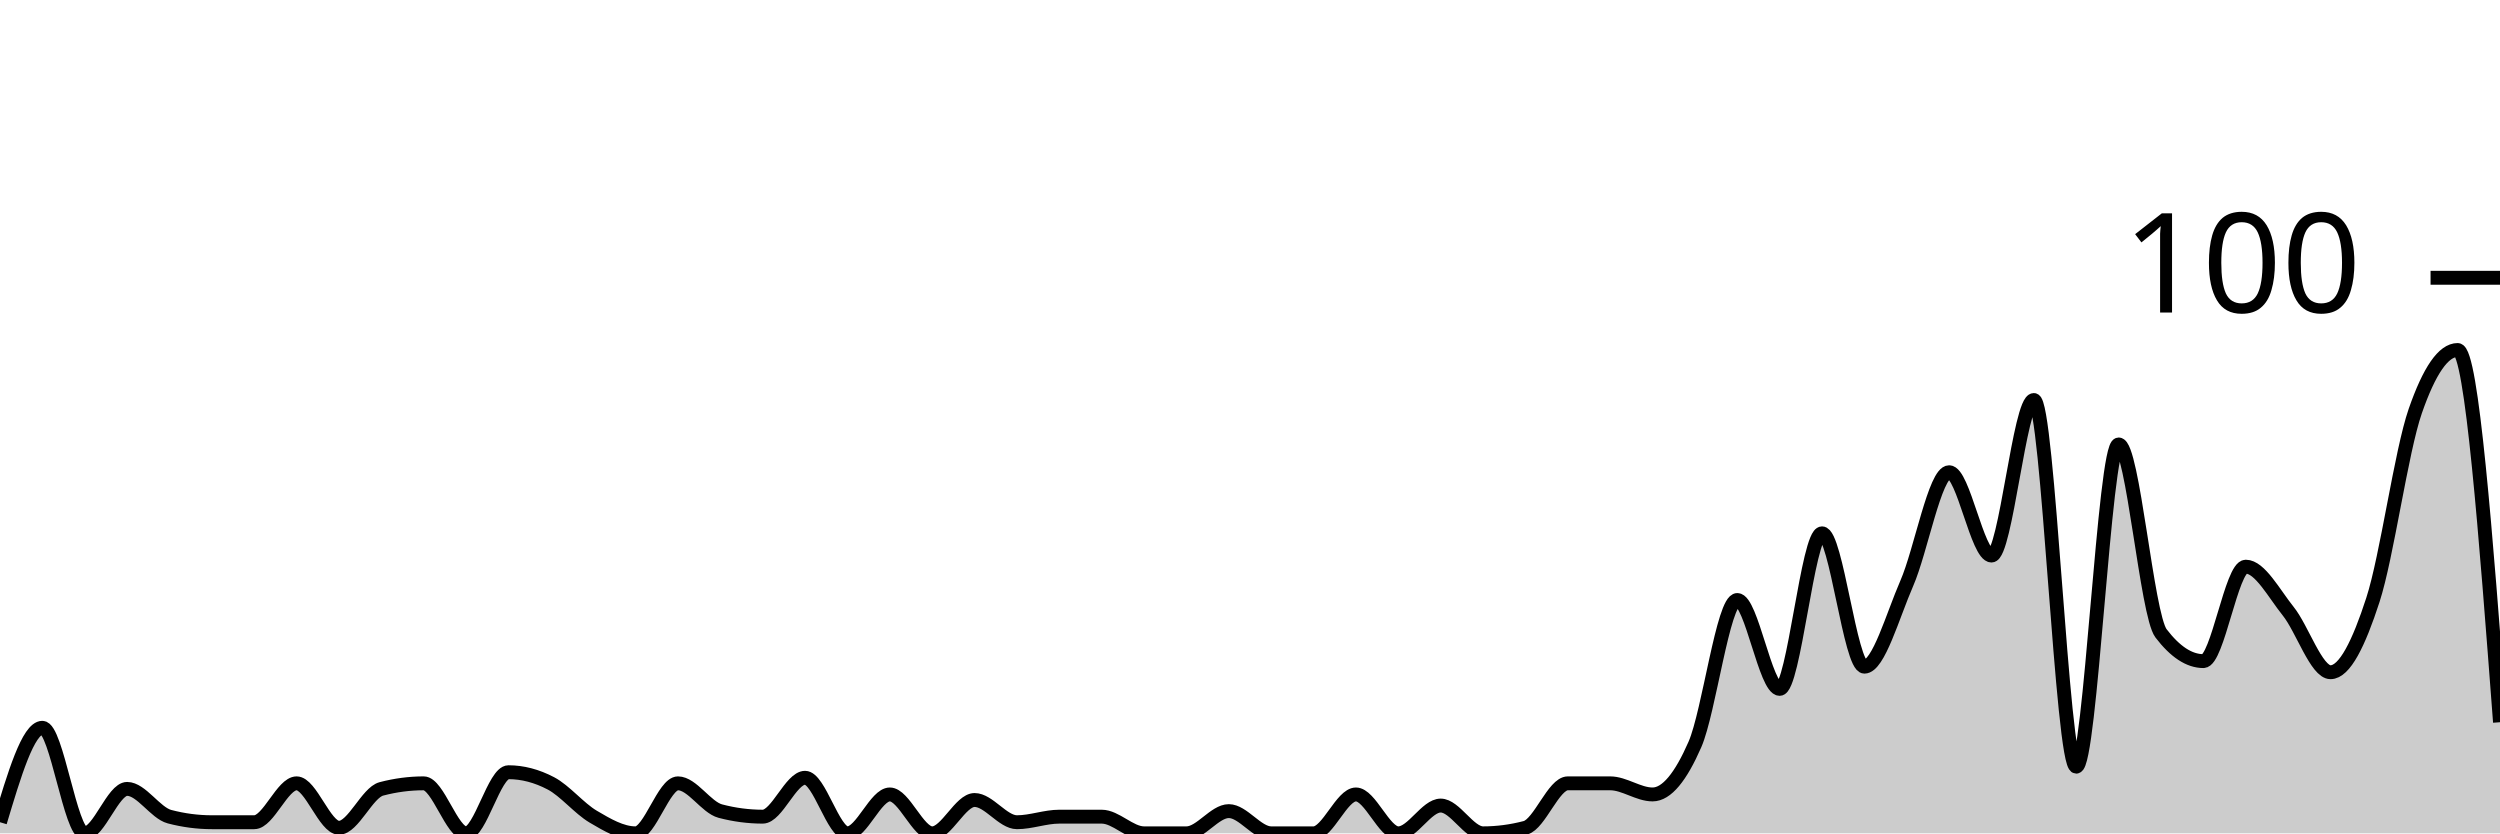
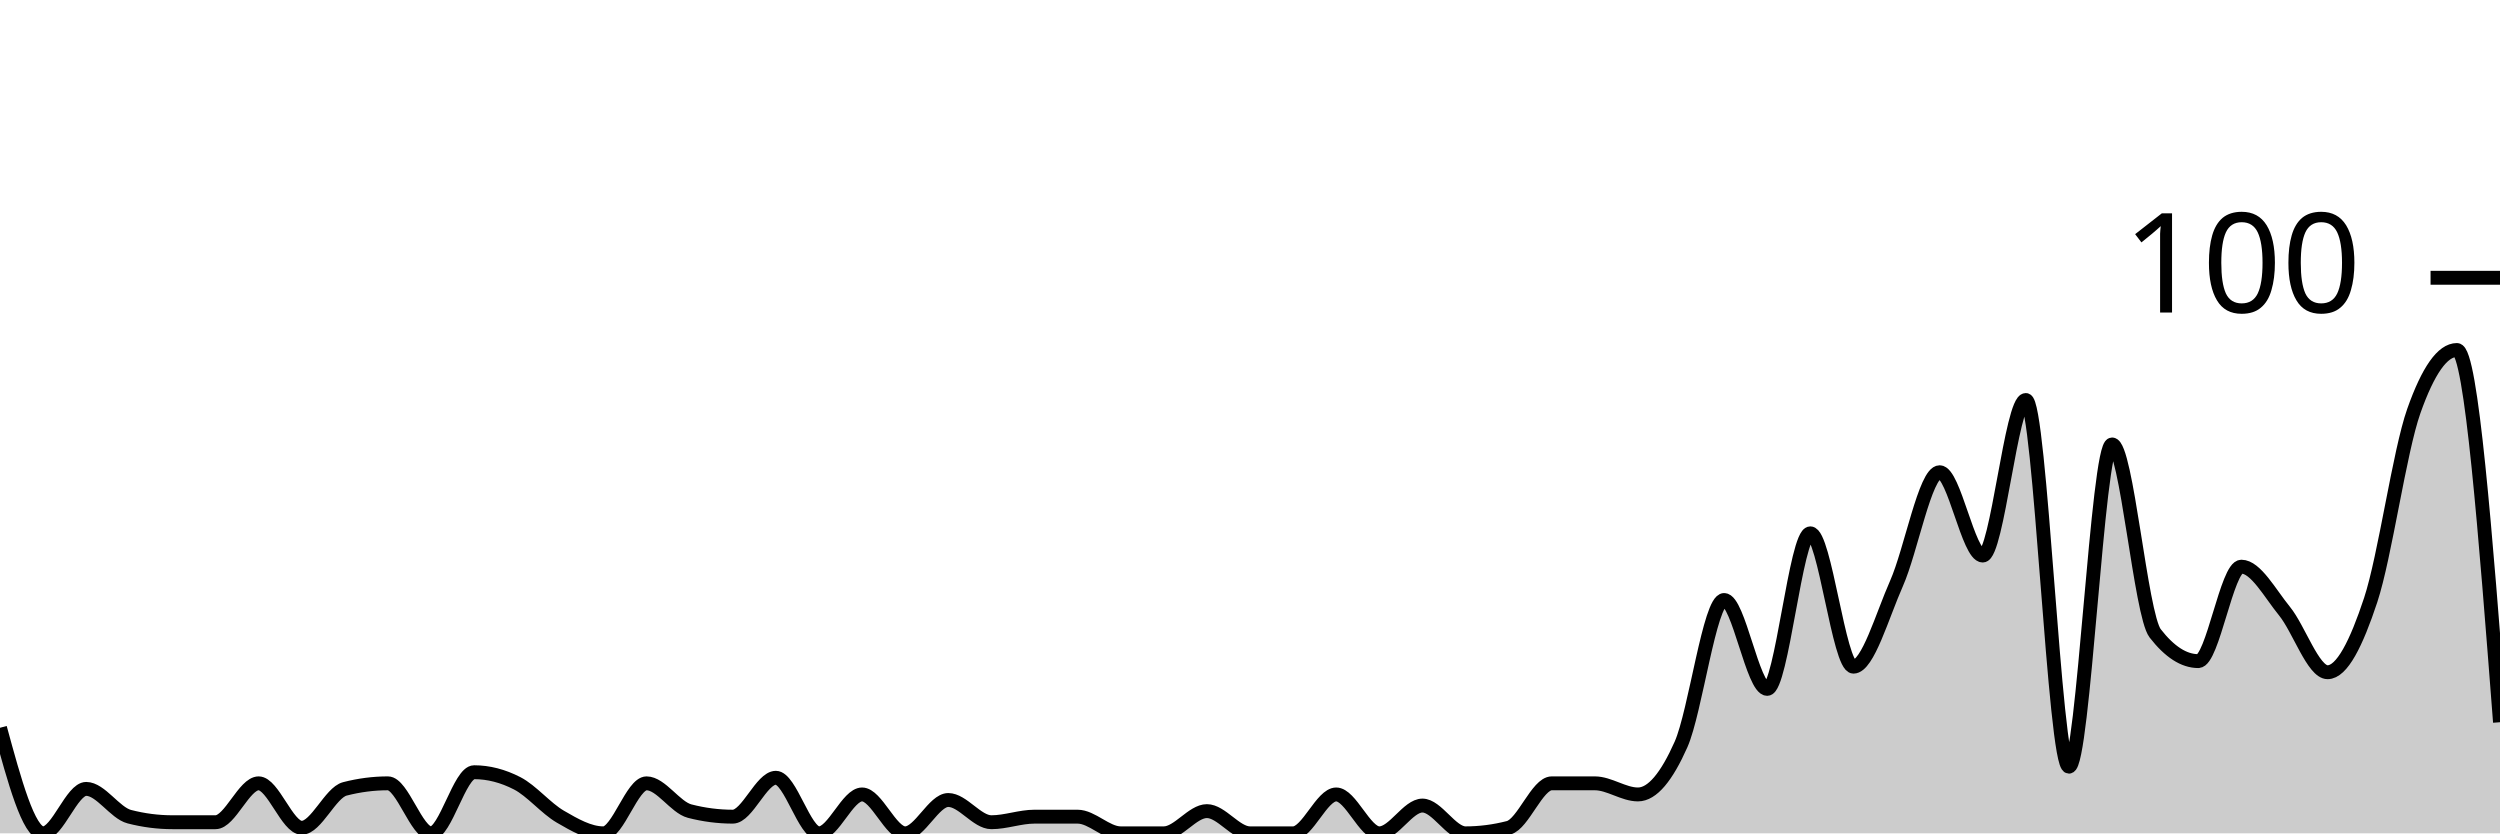
<svg xmlns="http://www.w3.org/2000/svg" viewBox="0 0 180 60">
  <g transform="translate(0,20)">
-     <path class="area" fill="rgba(0, 0, 0, 0.2)" d="M0,39.2C1.017,35.8,2.034,32.4,3.051,32.4C4.068,32.4,5.085,40,6.102,40C7.119,40,8.136,36.8,9.153,36.8C10.169,36.8,11.186,38.533,12.203,38.8C13.22,39.067,14.237,39.2,15.254,39.2C16.271,39.2,17.288,39.2,18.305,39.2C19.322,39.2,20.339,36.4,21.356,36.4C22.373,36.4,23.39,39.6,24.407,39.6C25.424,39.6,26.441,37.067,27.458,36.8C28.475,36.533,29.492,36.4,30.508,36.4C31.525,36.4,32.542,40,33.559,40C34.576,40,35.593,35.6,36.61,35.6C37.627,35.6,38.644,35.867,39.661,36.4C40.678,36.933,41.695,38.2,42.712,38.8C43.729,39.4,44.746,40,45.763,40C46.78,40,47.797,36.4,48.814,36.4C49.831,36.4,50.847,38.133,51.864,38.4C52.881,38.667,53.898,38.8,54.915,38.8C55.932,38.8,56.949,36,57.966,36C58.983,36,60,40,61.017,40C62.034,40,63.051,37.2,64.068,37.2C65.085,37.2,66.102,40,67.119,40C68.136,40,69.153,37.6,70.169,37.6C71.186,37.6,72.203,39.2,73.22,39.2C74.237,39.2,75.254,38.8,76.271,38.8C77.288,38.8,78.305,38.8,79.322,38.8C80.339,38.8,81.356,40,82.373,40C83.39,40,84.407,40,85.424,40C86.441,40,87.458,38.4,88.475,38.4C89.492,38.4,90.508,40,91.525,40C92.542,40,93.559,40,94.576,40C95.593,40,96.61,37.2,97.627,37.2C98.644,37.2,99.661,40,100.678,40C101.695,40,102.712,38,103.729,38C104.746,38,105.763,40,106.78,40C107.797,40,108.814,39.867,109.831,39.6C110.847,39.333,111.864,36.4,112.881,36.4C113.898,36.4,114.915,36.4,115.932,36.4C116.949,36.4,117.966,37.2,118.983,37.2C120,37.2,121.017,35.933,122.034,33.6C123.051,31.267,124.068,23.2,125.085,23.2C126.102,23.2,127.119,29.6,128.136,29.6C129.153,29.6,130.169,18.4,131.186,18.4C132.203,18.4,133.22,28,134.237,28C135.254,28,136.271,24.333,137.288,22C138.305,19.667,139.322,14,140.339,14C141.356,14,142.373,20,143.39,20C144.407,20,145.424,8.8,146.441,8.8C147.458,8.8,148.475,35.2,149.492,35.2C150.508,35.2,151.525,12,152.542,12C153.559,12,154.576,24.267,155.593,25.6C156.61,26.933,157.627,27.6,158.644,27.6C159.661,27.6,160.678,20.8,161.695,20.8C162.712,20.8,163.729,22.733,164.746,24C165.763,25.267,166.78,28.4,167.797,28.4C168.814,28.4,169.831,26.333,170.847,23.2C171.864,20.067,172.881,12.533,173.898,9.6C174.915,6.667,175.932,5.2,176.949,5.2C177.966,5.2,178.983,18.6,180,32L180,40C178.983,40,177.966,40,176.949,40C175.932,40,174.915,40,173.898,40C172.881,40,171.864,40,170.847,40C169.831,40,168.814,40,167.797,40C166.78,40,165.763,40,164.746,40C163.729,40,162.712,40,161.695,40C160.678,40,159.661,40,158.644,40C157.627,40,156.61,40,155.593,40C154.576,40,153.559,40,152.542,40C151.525,40,150.508,40,149.492,40C148.475,40,147.458,40,146.441,40C145.424,40,144.407,40,143.39,40C142.373,40,141.356,40,140.339,40C139.322,40,138.305,40,137.288,40C136.271,40,135.254,40,134.237,40C133.22,40,132.203,40,131.186,40C130.169,40,129.153,40,128.136,40C127.119,40,126.102,40,125.085,40C124.068,40,123.051,40,122.034,40C121.017,40,120,40,118.983,40C117.966,40,116.949,40,115.932,40C114.915,40,113.898,40,112.881,40C111.864,40,110.847,40,109.831,40C108.814,40,107.797,40,106.78,40C105.763,40,104.746,40,103.729,40C102.712,40,101.695,40,100.678,40C99.661,40,98.644,40,97.627,40C96.61,40,95.593,40,94.576,40C93.559,40,92.542,40,91.525,40C90.508,40,89.492,40,88.475,40C87.458,40,86.441,40,85.424,40C84.407,40,83.39,40,82.373,40C81.356,40,80.339,40,79.322,40C78.305,40,77.288,40,76.271,40C75.254,40,74.237,40,73.22,40C72.203,40,71.186,40,70.169,40C69.153,40,68.136,40,67.119,40C66.102,40,65.085,40,64.068,40C63.051,40,62.034,40,61.017,40C60,40,58.983,40,57.966,40C56.949,40,55.932,40,54.915,40C53.898,40,52.881,40,51.864,40C50.847,40,49.831,40,48.814,40C47.797,40,46.78,40,45.763,40C44.746,40,43.729,40,42.712,40C41.695,40,40.678,40,39.661,40C38.644,40,37.627,40,36.61,40C35.593,40,34.576,40,33.559,40C32.542,40,31.525,40,30.508,40C29.492,40,28.475,40,27.458,40C26.441,40,25.424,40,24.407,40C23.39,40,22.373,40,21.356,40C20.339,40,19.322,40,18.305,40C17.288,40,16.271,40,15.254,40C14.237,40,13.22,40,12.203,40C11.186,40,10.169,40,9.153,40C8.136,40,7.119,40,6.102,40C5.085,40,4.068,40,3.051,40C2.034,40,1.017,40,0,40Z" />
-     <path class="line" stroke="black" fill="none" d="M0,39.2C1.017,35.8,2.034,32.4,3.051,32.4C4.068,32.4,5.085,40,6.102,40C7.119,40,8.136,36.8,9.153,36.8C10.169,36.8,11.186,38.533,12.203,38.8C13.22,39.067,14.237,39.2,15.254,39.2C16.271,39.2,17.288,39.2,18.305,39.2C19.322,39.2,20.339,36.4,21.356,36.4C22.373,36.4,23.39,39.6,24.407,39.6C25.424,39.6,26.441,37.067,27.458,36.8C28.475,36.533,29.492,36.4,30.508,36.4C31.525,36.4,32.542,40,33.559,40C34.576,40,35.593,35.6,36.61,35.6C37.627,35.6,38.644,35.867,39.661,36.4C40.678,36.933,41.695,38.2,42.712,38.8C43.729,39.4,44.746,40,45.763,40C46.78,40,47.797,36.4,48.814,36.4C49.831,36.4,50.847,38.133,51.864,38.4C52.881,38.667,53.898,38.8,54.915,38.8C55.932,38.8,56.949,36,57.966,36C58.983,36,60,40,61.017,40C62.034,40,63.051,37.2,64.068,37.2C65.085,37.2,66.102,40,67.119,40C68.136,40,69.153,37.6,70.169,37.6C71.186,37.6,72.203,39.2,73.22,39.2C74.237,39.2,75.254,38.8,76.271,38.8C77.288,38.8,78.305,38.8,79.322,38.8C80.339,38.8,81.356,40,82.373,40C83.39,40,84.407,40,85.424,40C86.441,40,87.458,38.4,88.475,38.4C89.492,38.4,90.508,40,91.525,40C92.542,40,93.559,40,94.576,40C95.593,40,96.61,37.2,97.627,37.2C98.644,37.2,99.661,40,100.678,40C101.695,40,102.712,38,103.729,38C104.746,38,105.763,40,106.78,40C107.797,40,108.814,39.867,109.831,39.6C110.847,39.333,111.864,36.4,112.881,36.4C113.898,36.4,114.915,36.4,115.932,36.4C116.949,36.4,117.966,37.2,118.983,37.2C120,37.2,121.017,35.933,122.034,33.6C123.051,31.267,124.068,23.2,125.085,23.2C126.102,23.2,127.119,29.6,128.136,29.6C129.153,29.6,130.169,18.4,131.186,18.4C132.203,18.4,133.22,28,134.237,28C135.254,28,136.271,24.333,137.288,22C138.305,19.667,139.322,14,140.339,14C141.356,14,142.373,20,143.39,20C144.407,20,145.424,8.8,146.441,8.8C147.458,8.8,148.475,35.2,149.492,35.2C150.508,35.2,151.525,12,152.542,12C153.559,12,154.576,24.267,155.593,25.6C156.61,26.933,157.627,27.6,158.644,27.6C159.661,27.6,160.678,20.8,161.695,20.8C162.712,20.8,163.729,22.733,164.746,24C165.763,25.267,166.78,28.4,167.797,28.4C168.814,28.4,169.831,26.333,170.847,23.2C171.864,20.067,172.881,12.533,173.898,9.6C174.915,6.667,175.932,5.2,176.949,5.2C177.966,5.2,178.983,18.6,180,32" />
+     <path class="area" fill="rgba(0, 0, 0, 0.2)" d="M0,32.4C1.034,36.2,2.069,40,3.103,40C4.138,40,5.172,36.8,6.207,36.8C7.241,36.8,8.276,38.533,9.31,38.8C10.345,39.067,11.379,39.2,12.414,39.2C13.448,39.2,14.483,39.2,15.517,39.2C16.552,39.2,17.586,36.4,18.621,36.4C19.655,36.4,20.69,39.6,21.724,39.6C22.759,39.6,23.793,37.067,24.828,36.8C25.862,36.533,26.897,36.4,27.931,36.4C28.966,36.4,30,40,31.034,40C32.069,40,33.103,35.6,34.138,35.6C35.172,35.6,36.207,35.867,37.241,36.4C38.276,36.933,39.31,38.2,40.345,38.8C41.379,39.4,42.414,40,43.448,40C44.483,40,45.517,36.4,46.552,36.4C47.586,36.4,48.621,38.133,49.655,38.4C50.69,38.667,51.724,38.8,52.759,38.8C53.793,38.8,54.828,36,55.862,36C56.897,36,57.931,40,58.966,40C60,40,61.034,37.2,62.069,37.2C63.103,37.2,64.138,40,65.172,40C66.207,40,67.241,37.6,68.276,37.6C69.31,37.6,70.345,39.2,71.379,39.2C72.414,39.2,73.448,38.8,74.483,38.8C75.517,38.8,76.552,38.8,77.586,38.8C78.621,38.8,79.655,40,80.69,40C81.724,40,82.759,40,83.793,40C84.828,40,85.862,38.4,86.897,38.4C87.931,38.4,88.966,40,90,40C91.034,40,92.069,40,93.103,40C94.138,40,95.172,37.2,96.207,37.2C97.241,37.2,98.276,40,99.31,40C100.345,40,101.379,38,102.414,38C103.448,38,104.483,40,105.517,40C106.552,40,107.586,39.867,108.621,39.6C109.655,39.333,110.69,36.4,111.724,36.4C112.759,36.4,113.793,36.4,114.828,36.4C115.862,36.4,116.897,37.2,117.931,37.2C118.966,37.2,120,35.933,121.034,33.6C122.069,31.267,123.103,23.2,124.138,23.2C125.172,23.2,126.207,29.6,127.241,29.6C128.276,29.6,129.31,18.4,130.345,18.4C131.379,18.4,132.414,28,133.448,28C134.483,28,135.517,24.333,136.552,22C137.586,19.667,138.621,14,139.655,14C140.69,14,141.724,20,142.759,20C143.793,20,144.828,8.8,145.862,8.8C146.897,8.8,147.931,35.2,148.966,35.2C150,35.2,151.034,12,152.069,12C153.103,12,154.138,24.267,155.172,25.6C156.207,26.933,157.241,27.6,158.276,27.6C159.31,27.6,160.345,20.8,161.379,20.8C162.414,20.8,163.448,22.733,164.483,24C165.517,25.267,166.552,28.4,167.586,28.4C168.621,28.4,169.655,26.333,170.69,23.2C171.724,20.067,172.759,12.533,173.793,9.6C174.828,6.667,175.862,5.2,176.897,5.2C177.931,5.2,178.966,18.6,180,32L180,40C178.966,40,177.931,40,176.897,40C175.862,40,174.828,40,173.793,40C172.759,40,171.724,40,170.69,40C169.655,40,168.621,40,167.586,40C166.552,40,165.517,40,164.483,40C163.448,40,162.414,40,161.379,40C160.345,40,159.31,40,158.276,40C157.241,40,156.207,40,155.172,40C154.138,40,153.103,40,152.069,40C151.034,40,150,40,148.966,40C147.931,40,146.897,40,145.862,40C144.828,40,143.793,40,142.759,40C141.724,40,140.69,40,139.655,40C138.621,40,137.586,40,136.552,40C135.517,40,134.483,40,133.448,40C132.414,40,131.379,40,130.345,40C129.31,40,128.276,40,127.241,40C126.207,40,125.172,40,124.138,40C123.103,40,122.069,40,121.034,40C120,40,118.966,40,117.931,40C116.897,40,115.862,40,114.828,40C113.793,40,112.759,40,111.724,40C110.69,40,109.655,40,108.621,40C107.586,40,106.552,40,105.517,40C104.483,40,103.448,40,102.414,40C101.379,40,100.345,40,99.31,40C98.276,40,97.241,40,96.207,40C95.172,40,94.138,40,93.103,40C92.069,40,91.034,40,90,40C88.966,40,87.931,40,86.897,40C85.862,40,84.828,40,83.793,40C82.759,40,81.724,40,80.69,40C79.655,40,78.621,40,77.586,40C76.552,40,75.517,40,74.483,40C73.448,40,72.414,40,71.379,40C70.345,40,69.31,40,68.276,40C67.241,40,66.207,40,65.172,40C64.138,40,63.103,40,62.069,40C61.034,40,60,40,58.966,40C57.931,40,56.897,40,55.862,40C54.828,40,53.793,40,52.759,40C51.724,40,50.69,40,49.655,40C48.621,40,47.586,40,46.552,40C45.517,40,44.483,40,43.448,40C42.414,40,41.379,40,40.345,40C39.31,40,38.276,40,37.241,40C36.207,40,35.172,40,34.138,40C33.103,40,32.069,40,31.034,40C30,40,28.966,40,27.931,40C26.897,40,25.862,40,24.828,40C23.793,40,22.759,40,21.724,40C20.69,40,19.655,40,18.621,40C17.586,40,16.552,40,15.517,40C14.483,40,13.448,40,12.414,40C11.379,40,10.345,40,9.31,40C8.276,40,7.241,40,6.207,40C5.172,40,4.138,40,3.103,40C2.069,40,1.034,40,0,40Z" />
+     <path class="line" stroke="black" fill="none" d="M0,32.4C1.034,36.2,2.069,40,3.103,40C4.138,40,5.172,36.8,6.207,36.8C7.241,36.8,8.276,38.533,9.31,38.8C10.345,39.067,11.379,39.2,12.414,39.2C13.448,39.2,14.483,39.2,15.517,39.2C16.552,39.2,17.586,36.4,18.621,36.4C19.655,36.4,20.69,39.6,21.724,39.6C22.759,39.6,23.793,37.067,24.828,36.8C25.862,36.533,26.897,36.4,27.931,36.4C28.966,36.4,30,40,31.034,40C32.069,40,33.103,35.6,34.138,35.6C35.172,35.6,36.207,35.867,37.241,36.4C38.276,36.933,39.31,38.2,40.345,38.8C41.379,39.4,42.414,40,43.448,40C44.483,40,45.517,36.4,46.552,36.4C47.586,36.4,48.621,38.133,49.655,38.4C50.69,38.667,51.724,38.8,52.759,38.8C53.793,38.8,54.828,36,55.862,36C56.897,36,57.931,40,58.966,40C60,40,61.034,37.2,62.069,37.2C63.103,37.2,64.138,40,65.172,40C66.207,40,67.241,37.6,68.276,37.6C69.31,37.6,70.345,39.2,71.379,39.2C72.414,39.2,73.448,38.8,74.483,38.8C75.517,38.8,76.552,38.8,77.586,38.8C78.621,38.8,79.655,40,80.69,40C81.724,40,82.759,40,83.793,40C84.828,40,85.862,38.4,86.897,38.4C87.931,38.4,88.966,40,90,40C91.034,40,92.069,40,93.103,40C94.138,40,95.172,37.2,96.207,37.2C97.241,37.2,98.276,40,99.31,40C100.345,40,101.379,38,102.414,38C103.448,38,104.483,40,105.517,40C106.552,40,107.586,39.867,108.621,39.6C109.655,39.333,110.69,36.4,111.724,36.4C112.759,36.4,113.793,36.4,114.828,36.4C115.862,36.4,116.897,37.2,117.931,37.2C118.966,37.2,120,35.933,121.034,33.6C122.069,31.267,123.103,23.2,124.138,23.2C125.172,23.2,126.207,29.6,127.241,29.6C128.276,29.6,129.31,18.4,130.345,18.4C131.379,18.4,132.414,28,133.448,28C134.483,28,135.517,24.333,136.552,22C137.586,19.667,138.621,14,139.655,14C140.69,14,141.724,20,142.759,20C143.793,20,144.828,8.8,145.862,8.8C146.897,8.8,147.931,35.2,148.966,35.2C150,35.2,151.034,12,152.069,12C153.103,12,154.138,24.267,155.172,25.6C156.207,26.933,157.241,27.6,158.276,27.6C159.31,27.6,160.345,20.8,161.379,20.8C162.414,20.8,163.448,22.733,164.483,24C165.517,25.267,166.552,28.4,167.586,28.4C168.621,28.4,169.655,26.333,170.69,23.2C171.724,20.067,172.759,12.533,173.793,9.6C174.828,6.667,175.862,5.2,176.897,5.2C177.931,5.2,178.966,18.6,180,32" />
    <path class="axis-ceiling" stroke-width="1" stroke="black" fill="none" d="M175,0L180,0" />
    <text class="axis-ceiling-label" font-family="sans-serif" text-anchor="end" font-size="10px" x="170" y="2.5">100</text>
  </g>
</svg>
